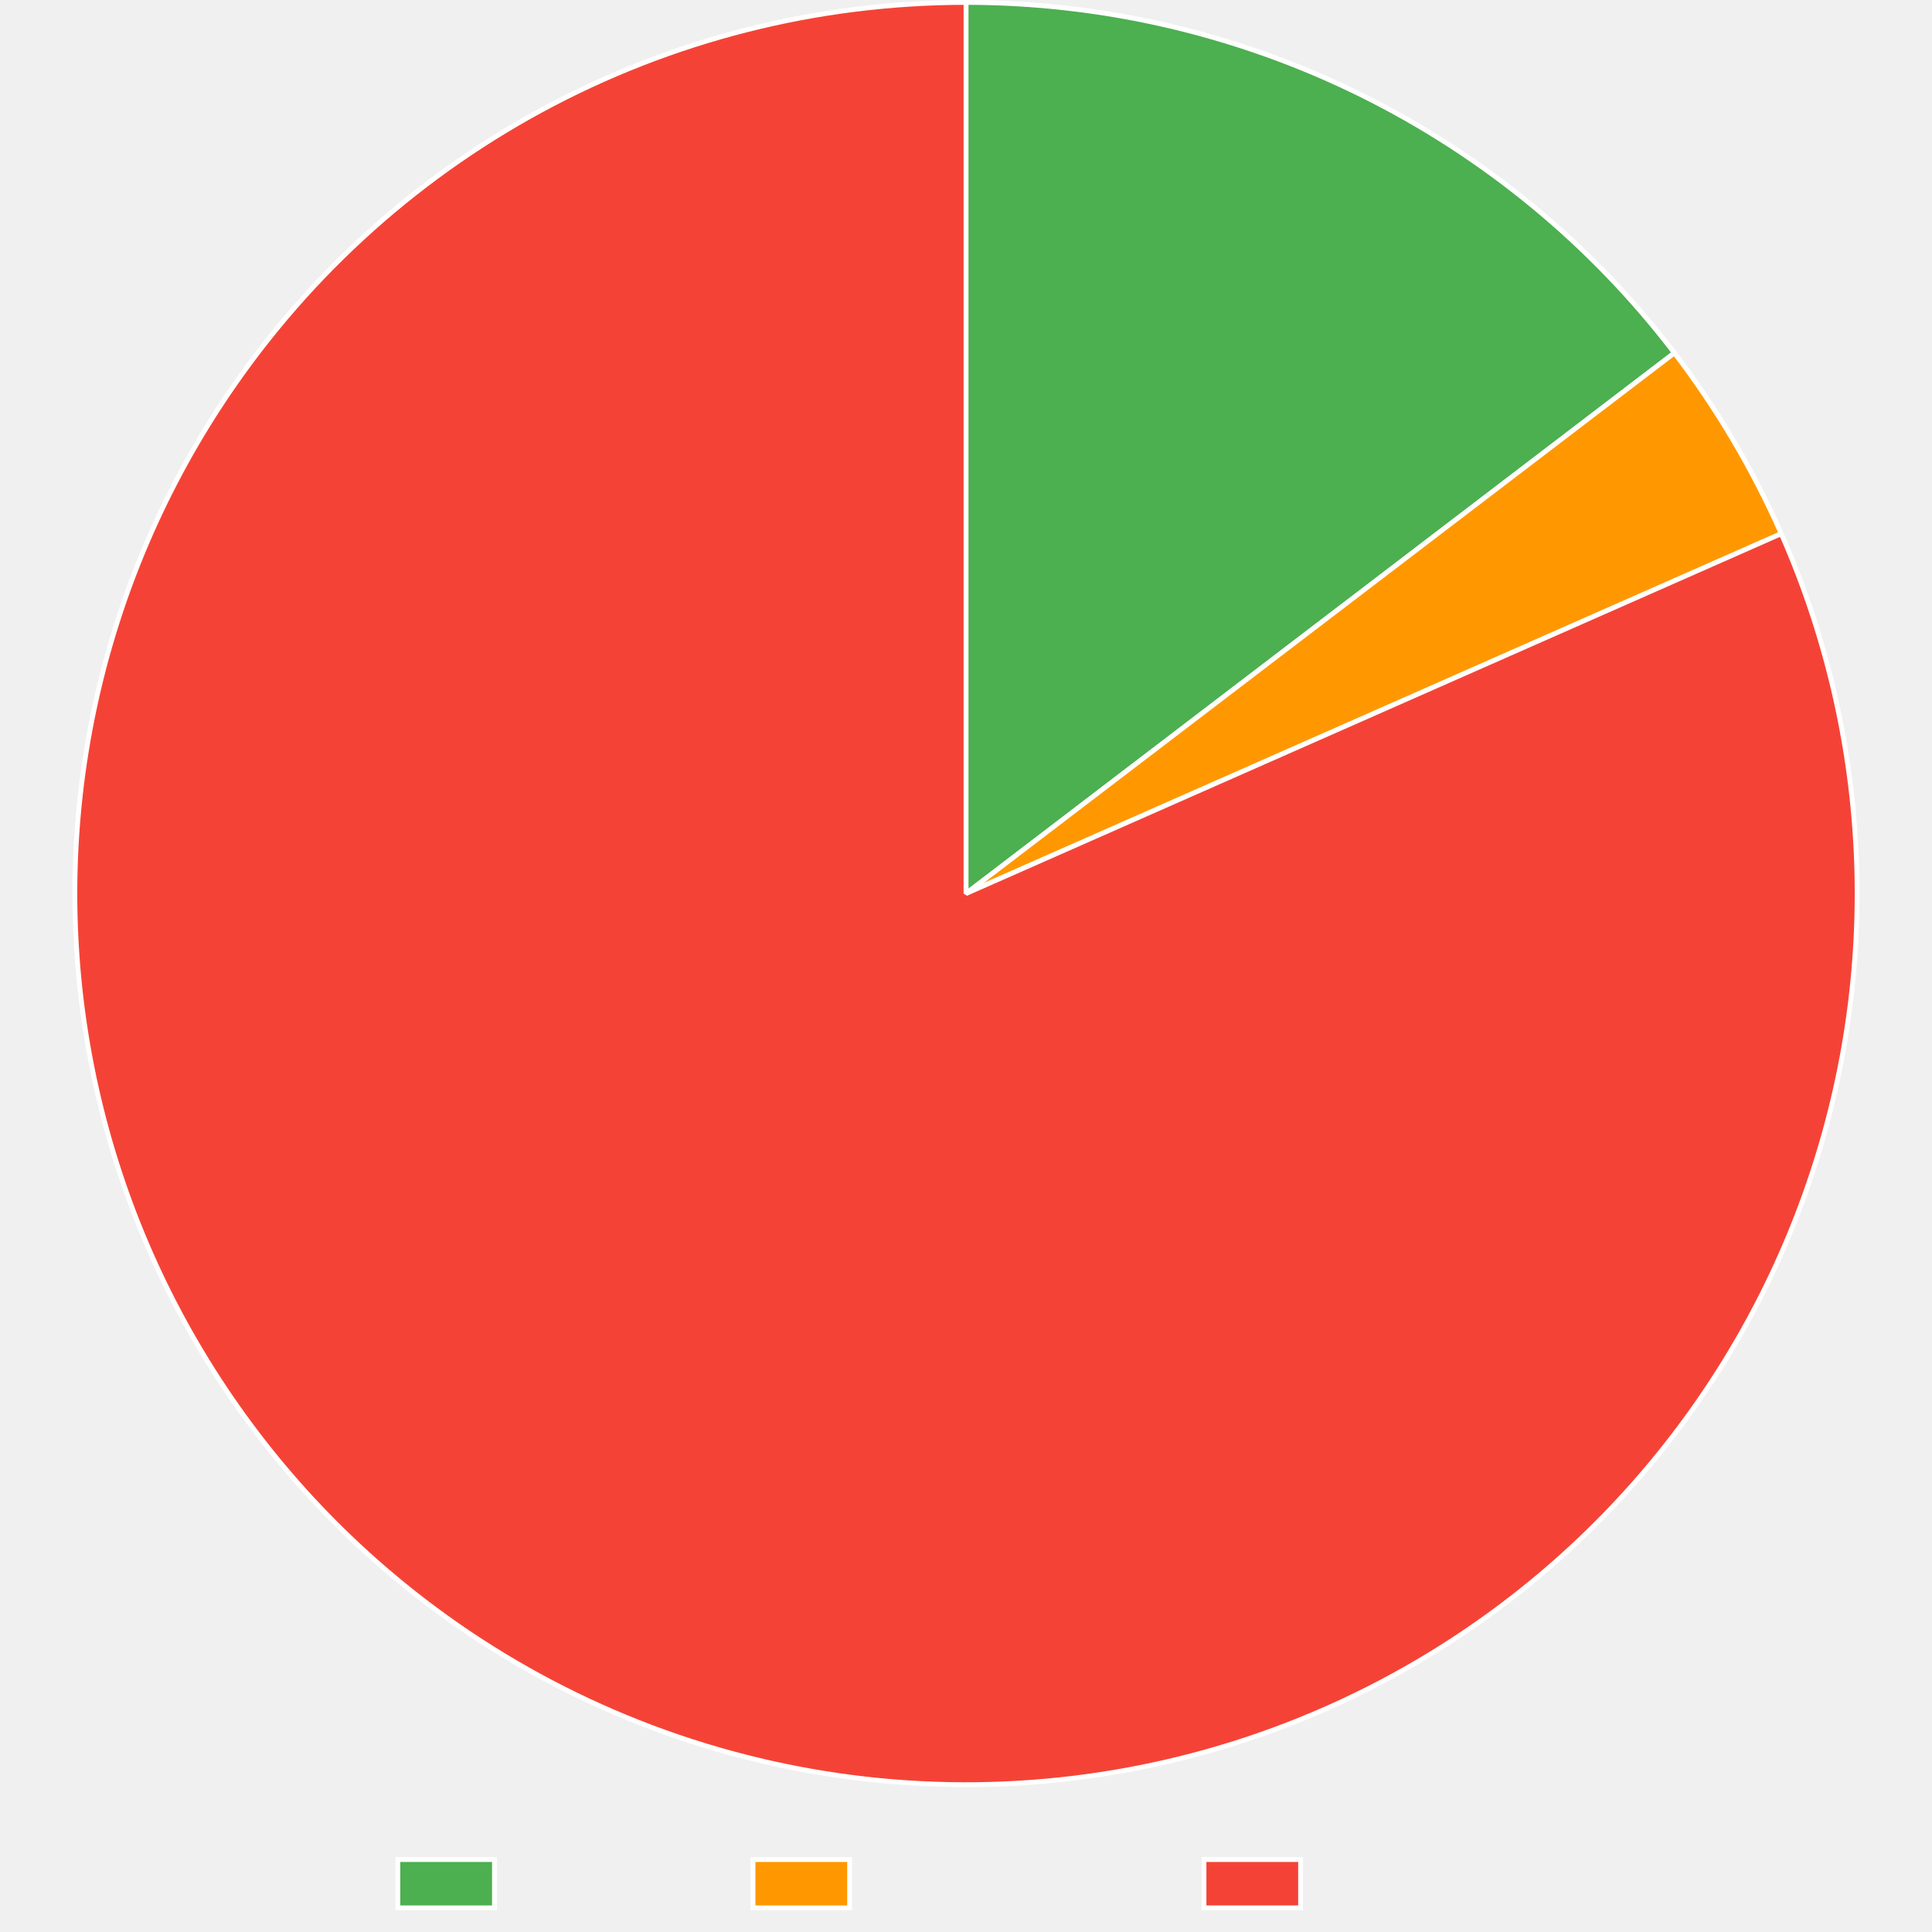
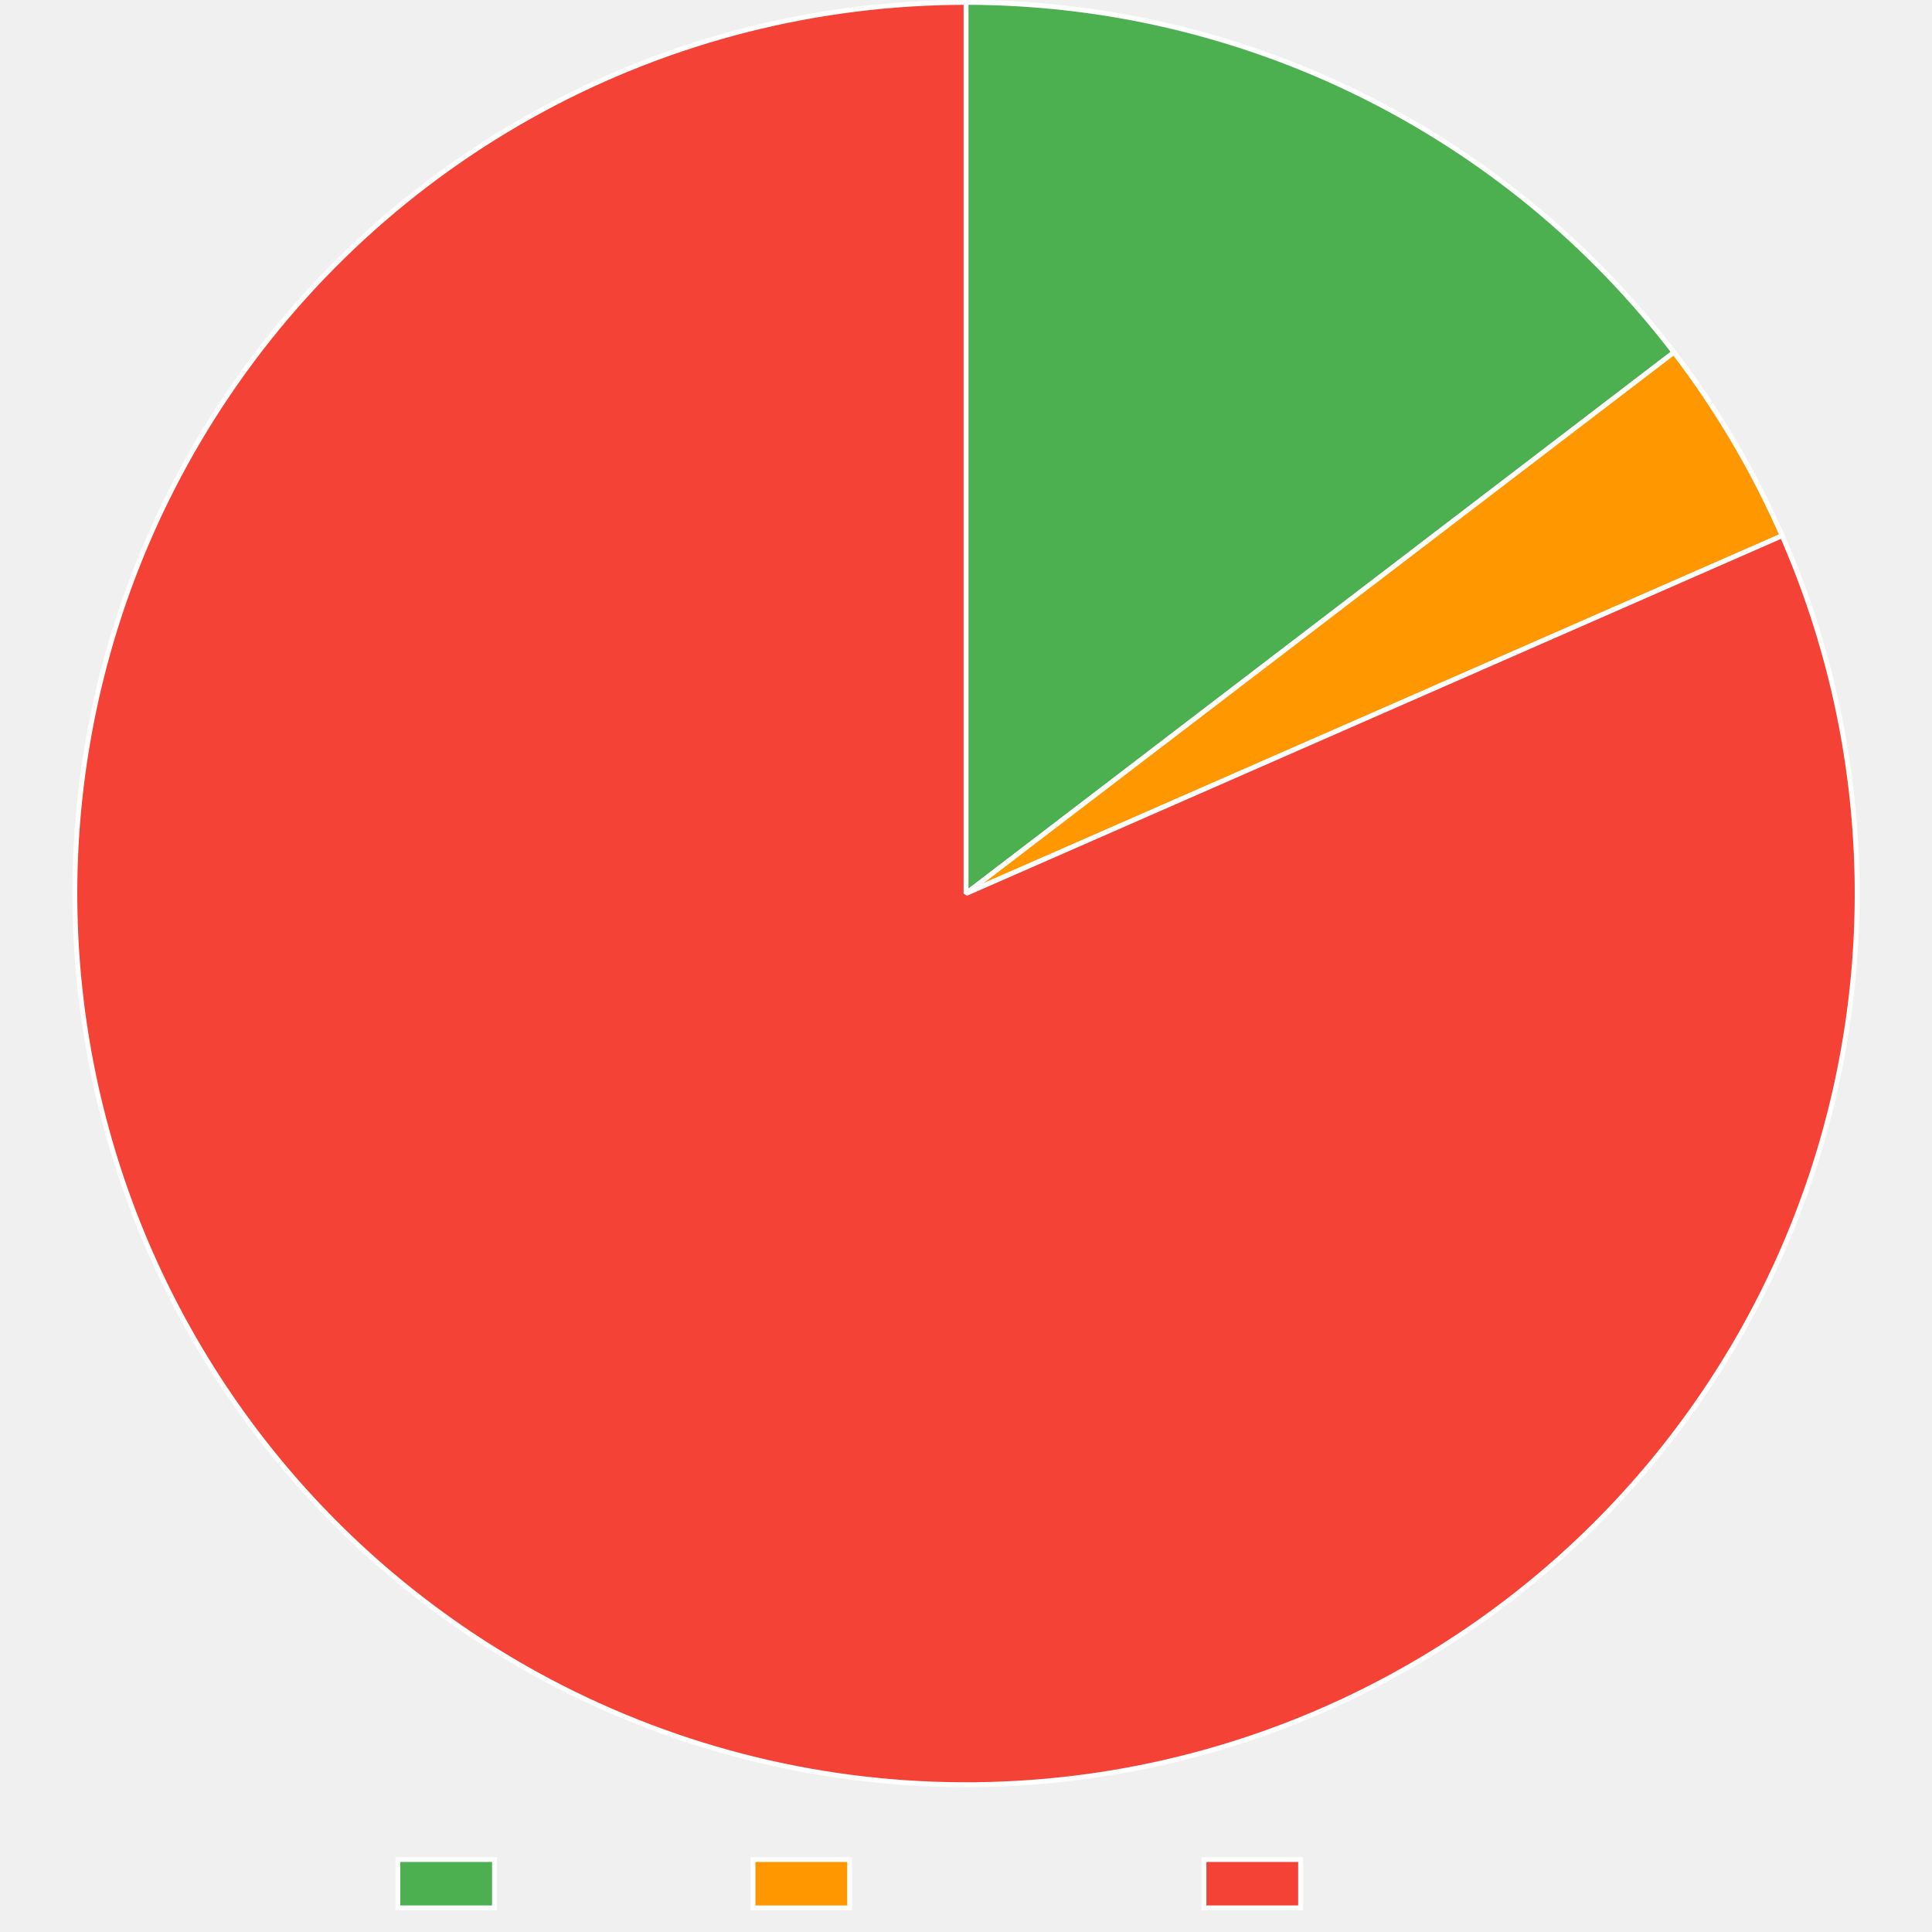
<svg xmlns="http://www.w3.org/2000/svg" width="800" height="800">
  <path fill="none" d="M0 0h800v800H0z" />
  <clipPath id="a">
    <path d="M0 740h800v60H0z" />
  </clipPath>
  <g clip-path="url(#a)">
    <path fill="#4caf50" d="M164.745 770h40v20h-40z" />
    <path fill="none" stroke="#fff" stroke-miterlimit="10" stroke-width="2" d="M164.745 770h40v20h-40z" />
    <text x="214.745, 226.22, 232.88, 244.003, 254.003, 259.559, 270.683," y="786.5," fill="#666" font-family="Liberation Sans" font-size="20">Trusted</text>
    <path fill="#ff9800" d="M311.805 770h40v20h-40z" />
    <path fill="none" stroke="#fff" stroke-miterlimit="10" stroke-width="2" d="M311.805 770h40v20h-40z" />
    <text x="361.805, 375.145, 381.805, 392.928, 402.928, 414.051, 425.174, 436.297, 447.42, 457.42," y="786.5," fill="#666" font-family="Liberation Sans" font-size="20">Provenance</text>
    <path fill="#f44336" d="M498.545 770h40v20h-40z" />
    <path fill="none" stroke="#fff" stroke-miterlimit="10" stroke-width="2" d="M498.545 770h40v20h-40z" />
    <text x="548.545, 562.988, 574.111, 579.668, 586.328, 597.451, 607.451, 613.008, 624.131," y="786.5," fill="#666" font-family="Liberation Sans" font-size="20">Untrusted</text>
  </g>
-   <path fill="#4caf50" d="M400 1q5.299 0 10.595.152t10.586.456 10.569.76 10.542 1.064T452.8 4.797t10.464 1.667 10.412 1.966 10.351 2.264 10.282 2.561q5.123 1.354 10.204 2.855t10.118 3.147 10.024 3.436 9.92 3.722 9.81 4.006 9.69 4.285 9.564 4.563q4.75 2.35 9.429 4.834 4.68 2.486 9.286 5.104t9.135 5.368 8.978 5.628q4.448 2.879 8.812 5.884t8.64 6.134 8.46 6.38 8.274 6.62 8.08 6.855q3.99 3.485 7.88 7.084 3.888 3.598 7.673 7.307 3.784 3.709 7.46 7.525t7.24 7.736q3.566 3.92 7.017 7.94 3.45 4.02 6.785 8.139t6.548 8.33L400 370z" />
-   <path fill="none" stroke="#fff" stroke-linejoin="bevel" stroke-width="2" d="M400 1q5.299 0 10.595.152t10.586.456 10.569.76 10.542 1.064T452.8 4.797t10.464 1.667 10.412 1.966 10.351 2.264 10.282 2.561q5.123 1.354 10.204 2.855t10.118 3.147 10.024 3.436 9.92 3.722 9.81 4.006 9.69 4.285 9.564 4.563q4.75 2.35 9.429 4.834 4.68 2.486 9.286 5.104t9.135 5.368 8.978 5.628q4.448 2.879 8.812 5.884t8.64 6.134 8.46 6.38 8.274 6.62 8.08 6.855q3.99 3.485 7.88 7.084 3.888 3.598 7.673 7.307 3.784 3.709 7.46 7.525t7.24 7.736q3.566 3.92 7.017 7.94 3.45 4.02 6.785 8.139t6.548 8.33L400 370z" />
-   <path fill="#ff9800" d="M693.336 146.137q13.233 17.339 24.33 36.116 11.098 18.777 19.906 38.73L400 370z" />
-   <path fill="none" stroke="#fff" stroke-linejoin="bevel" stroke-width="2" d="M693.336 146.137q13.233 17.339 24.33 36.116 11.098 18.777 19.906 38.73L400 370l293.336-223.863Z" />
-   <path fill="#f44336" d="M737.572 220.983q3.658 8.287 6.906 16.744t6.075 17.062 5.23 17.34 4.375 17.575q1.97 8.841 3.506 17.769t2.63 17.92q1.095 8.991 1.747 18.026t.861 18.09q.209 9.057-.028 18.112-.236 9.056-.916 18.089t-1.803 18.021-2.685 17.911-3.56 17.758-4.428 17.562q-2.43 8.727-5.284 17.324-2.855 8.597-6.128 17.043t-6.956 16.722-7.769 16.36q-4.085 8.086-8.562 15.96t-9.335 15.52-10.085 15.044q-5.228 7.399-10.812 14.531t-11.51 13.983-12.184 13.4q-6.257 6.552-12.827 12.788t-13.438 12.142q-6.868 5.906-14.018 11.468t-14.564 10.767-15.074 10.04-15.549 9.287-15.986 8.513-16.384 7.718q-5.24 2.313-10.548 4.462-5.31 2.15-10.682 4.133t-10.804 3.799q-5.432 1.815-10.918 3.462-5.485 1.646-11.02 3.121-5.533 1.475-11.11 2.778t-11.192 2.432q-5.615 1.129-11.262 2.083t-11.321 1.733-11.37 1.38-11.406 1.028-11.433.672-11.45.318q-5.726.07-11.452-.038t-11.446-.394-11.429-.748q-5.708-.463-11.4-1.103-5.69-.64-11.36-1.456-5.668-.816-11.309-1.808t-11.248-2.158-11.175-2.506q-5.568-1.34-11.092-2.852t-10.999-3.194-10.894-3.534-10.779-3.871-10.654-4.203q-5.294-2.185-10.518-4.532t-10.372-4.856-10.217-5.176-10.051-5.49-9.876-5.8q-4.893-2.977-9.692-6.103-7.59-4.946-14.927-10.258t-14.405-10.978-13.85-11.671-13.26-12.337q-6.478-6.331-12.638-12.973-6.16-6.641-11.987-13.577-5.827-6.935-11.306-14.149-5.48-7.213-10.598-14.686-5.12-7.474-9.865-15.19-4.746-7.715-9.108-15.654-4.362-7.94-8.329-16.083-3.967-8.144-7.53-16.472-3.562-8.329-6.712-16.822t-5.878-17.13q-2.73-8.638-5.031-17.4-2.302-8.76-4.172-17.624t-3.301-17.808-2.424-17.948q-.991-9.004-1.54-18.046-.548-9.042-.653-18.1t.237-18.11 1.124-18.076 2.01-18 2.891-17.879 3.765-17.716 4.63-17.51 5.482-17.261 6.323-16.972 7.149-16.64q3.778-8.233 7.956-16.27 4.178-8.038 8.746-15.861 4.567-7.823 9.512-15.412 3.127-4.798 6.402-9.497 3.274-4.7 6.692-9.294t6.978-9.082 7.257-8.86q3.697-4.375 7.528-8.632 3.83-4.258 7.792-8.394t8.049-8.148q4.088-4.011 8.298-7.894t8.539-7.632q4.328-3.75 8.771-7.364t8.996-7.089 9.212-6.805 9.418-6.517q4.76-3.185 9.616-6.22 4.857-3.037 9.805-5.92t9.983-5.613 10.153-5.3q5.118-2.571 10.313-4.982t10.462-4.66 10.602-4.333 10.73-4.002 10.85-3.667 10.96-3.328q5.505-1.58 11.056-2.987 5.552-1.408 11.144-2.642 5.593-1.235 11.22-2.295 5.629-1.06 11.287-1.946t11.342-1.595T365.689 2.6q5.703-.533 11.419-.888 5.716-.356 11.44-.533Q394.273 1 400 1v369z" />
-   <path fill="none" stroke="#fff" stroke-linejoin="bevel" stroke-width="2" d="M737.572 220.983q3.658 8.287 6.906 16.744t6.075 17.062 5.23 17.34 4.375 17.575q1.97 8.841 3.506 17.769t2.63 17.92q1.095 8.991 1.747 18.026t.861 18.09q.209 9.057-.028 18.112-.236 9.056-.916 18.089t-1.803 18.021-2.685 17.911-3.56 17.758-4.428 17.562q-2.43 8.727-5.284 17.324-2.855 8.597-6.128 17.043t-6.956 16.722-7.769 16.36q-4.085 8.086-8.562 15.96t-9.335 15.52-10.085 15.044q-5.228 7.399-10.812 14.531t-11.51 13.983-12.184 13.4q-6.257 6.552-12.827 12.788t-13.438 12.142q-6.868 5.906-14.018 11.468t-14.564 10.767-15.074 10.04-15.549 9.287-15.986 8.513-16.384 7.718q-5.24 2.313-10.548 4.462-5.31 2.15-10.682 4.133t-10.804 3.799q-5.432 1.815-10.918 3.462-5.485 1.646-11.02 3.121-5.533 1.475-11.11 2.778t-11.192 2.432q-5.615 1.129-11.262 2.083t-11.321 1.733-11.37 1.38-11.406 1.028-11.433.672-11.45.318q-5.726.07-11.452-.038t-11.446-.394-11.429-.748q-5.708-.463-11.4-1.103-5.69-.64-11.36-1.456-5.668-.816-11.309-1.808t-11.248-2.158-11.175-2.506q-5.568-1.34-11.092-2.852t-10.999-3.194-10.894-3.534-10.779-3.871-10.654-4.203q-5.294-2.185-10.518-4.532t-10.372-4.856-10.217-5.176-10.051-5.49-9.876-5.8q-4.893-2.977-9.692-6.103-7.59-4.946-14.927-10.258t-14.405-10.978-13.85-11.671-13.26-12.337q-6.478-6.331-12.638-12.973-6.16-6.641-11.987-13.577-5.827-6.935-11.306-14.149-5.48-7.213-10.598-14.686-5.12-7.474-9.865-15.19-4.746-7.715-9.108-15.654-4.362-7.94-8.329-16.083-3.967-8.144-7.53-16.472-3.562-8.329-6.712-16.822t-5.878-17.13q-2.73-8.638-5.031-17.4-2.302-8.76-4.172-17.624t-3.301-17.808-2.424-17.948q-.991-9.004-1.54-18.046-.548-9.042-.653-18.1t.237-18.11 1.124-18.076 2.01-18 2.891-17.879 3.765-17.716 4.63-17.51 5.482-17.261 6.323-16.972 7.149-16.64q3.778-8.233 7.956-16.27 4.178-8.038 8.746-15.861 4.567-7.823 9.512-15.412 3.127-4.798 6.402-9.497 3.274-4.7 6.692-9.294t6.978-9.082 7.257-8.86q3.697-4.375 7.528-8.632 3.83-4.258 7.792-8.394t8.049-8.148q4.088-4.011 8.298-7.894t8.539-7.632q4.328-3.75 8.771-7.364t8.996-7.089 9.212-6.805 9.418-6.517q4.76-3.185 9.616-6.22 4.857-3.037 9.805-5.92t9.983-5.613 10.153-5.3q5.118-2.571 10.313-4.982t10.462-4.66 10.602-4.333 10.73-4.002 10.85-3.667 10.96-3.328q5.505-1.58 11.056-2.987 5.552-1.408 11.144-2.642 5.593-1.235 11.22-2.295 5.629-1.06 11.287-1.946t11.342-1.595T365.689 2.6q5.703-.533 11.419-.888 5.716-.356 11.44-.533Q394.273 1 400 1v369l337.572-149.016Z" />
+   <path fill="#4caf50" d="M400 1q5.294 0 10.585.152t10.577.455 10.559.759 10.533 1.061q5.258.606 10.498 1.363t10.454 1.664q5.216.906 10.403 1.962t10.342 2.26q5.155 1.205 10.273 2.557 5.119 1.352 10.196 2.85t10.11 3.14q5.032 1.644 10.015 3.43t9.912 3.716 9.803 3.999q4.872 2.07 9.683 4.278 4.81 2.208 9.557 4.554 4.745 2.345 9.422 4.826 4.676 2.48 9.28 5.095 4.603 2.613 9.13 5.358 4.526 2.745 8.972 5.619t8.807 5.873 8.635 6.124 8.457 6.369 8.27 6.608q4.087 3.364 8.076 6.844t7.878 7.072 7.671 7.295 7.459 7.513 7.24 7.723 7.016 7.928 6.785 8.125 6.55 8.317L400 370z" />
+   <path fill="none" stroke="#fff" stroke-linejoin="bevel" stroke-width="2" d="M400 1q5.294 0 10.585.152t10.577.455 10.559.759 10.533 1.061q5.258.606 10.498 1.363t10.454 1.664q5.216.906 10.403 1.962t10.342 2.26q5.155 1.205 10.273 2.557 5.119 1.352 10.196 2.85t10.11 3.14q5.032 1.644 10.015 3.43t9.912 3.716 9.803 3.999q4.872 2.07 9.683 4.278 4.81 2.208 9.557 4.554 4.745 2.345 9.422 4.826 4.676 2.48 9.28 5.095 4.603 2.613 9.13 5.358 4.526 2.745 8.972 5.619t8.807 5.873 8.635 6.124 8.457 6.369 8.27 6.608q4.087 3.364 8.076 6.844t7.878 7.072 7.671 7.295 7.459 7.513 7.24 7.723 7.016 7.928 6.785 8.125 6.55 8.317L400 370z" />
+   <path fill="#ff9800" d="M693.148 145.89q13.436 17.575 24.677 36.63t20.123 39.318L400 370z" />
+   <path fill="none" stroke="#fff" stroke-linejoin="bevel" stroke-width="2" d="M693.148 145.89q13.436 17.575 24.677 36.63t20.123 39.318L400 370l293.148-224.11Z" />
+   <path fill="#f44336" d="M737.948 221.838q3.637 8.296 6.863 16.761t6.032 17.077 5.187 17.353 4.33 17.586 3.46 17.778 2.585 17.926 1.702 18.031.815 18.093-.073 18.112-.962 18.086-1.849 18.016-2.73 17.905-3.606 17.749-4.472 17.55-5.328 17.31-6.17 17.028-7 16.705-7.81 16.34-8.602 15.939-9.374 15.496q-4.877 7.634-10.123 15.019T689.975 598.2q-5.602 7.118-11.547 13.953-5.944 6.835-12.217 13.37-6.273 6.536-12.859 12.755t-13.469 12.108-14.047 11.433q-7.164 5.544-14.59 10.73-7.428 5.186-15.1 10-7.673 4.816-15.573 9.249-7.9 4.432-16.007 8.472t-16.404 7.677q-5.239 2.297-10.546 4.43t-10.678 4.101q-5.37 1.968-10.8 3.768t-10.911 3.431q-5.483 1.631-11.013 3.092-5.53 1.46-11.103 2.749-5.573 1.288-11.183 2.403t-11.253 2.055-11.31 1.706-11.358 1.354q-5.69.59-11.395 1.002t-11.42.648-11.434.294-11.438-.06q-5.72-.12-11.431-.416-5.713-.297-11.413-.77t-11.383-1.122-11.343-1.475q-5.66-.826-11.292-1.826t-11.23-2.175-11.156-2.522q-5.56-1.348-11.074-2.867-5.514-1.52-10.979-3.208-5.465-1.69-10.874-3.548t-10.76-3.882-10.633-4.214q-5.285-2.19-10.499-4.542-5.213-2.352-10.352-4.865-5.138-2.513-10.196-5.183t-10.031-5.497-9.856-5.806-9.671-6.108q-7.583-4.955-14.914-10.276-7.33-5.322-14.391-10.996-7.06-5.675-13.835-11.689-6.774-6.014-13.244-12.354t-12.622-12.988q-6.152-6.65-11.97-13.592-5.818-6.944-11.288-14.164t-10.58-14.7-9.846-15.201q-4.736-7.722-9.088-15.667t-8.308-16.093-7.509-16.482-6.69-16.83q-3.14-8.497-5.858-17.138-2.718-8.64-5.009-17.405-2.29-8.764-4.149-17.63t-3.279-17.812-2.4-17.951q-.98-9.006-1.518-18.048-.537-9.043-.63-18.1-.092-9.059.26-18.11.351-9.052 1.147-18.075.795-9.024 2.033-17.997t2.913-17.876 3.787-17.71q2.111-8.81 4.652-17.505t5.505-17.254 6.344-16.964q3.381-8.404 7.17-16.632t7.977-16.26 8.765-15.85 9.533-15.399q3.129-4.788 6.404-9.477t6.696-9.274 6.98-9.062 7.257-8.842 7.527-8.612 7.791-8.375 8.047-8.129 8.295-7.876 8.535-7.615 8.767-7.347 8.99-7.071q4.551-3.466 9.206-6.79 4.656-3.323 9.412-6.5t9.608-6.207q4.852-3.028 9.796-5.905t9.975-5.6 10.143-5.286 10.302-4.97 10.451-4.649 10.59-4.322q5.33-2.079 10.72-3.992t10.838-3.658q5.447-1.744 10.946-3.32t11.043-2.979 11.13-2.635q5.587-1.232 11.208-2.29 5.621-1.057 11.272-1.94 5.652-.883 11.328-1.59t11.37-1.24q5.696-.53 11.405-.885 5.709-.354 11.426-.532Q394.28 1 400 1v369z" />
+   <path fill="none" stroke="#fff" stroke-linejoin="bevel" stroke-width="2" d="M737.948 221.838q3.637 8.296 6.863 16.761t6.032 17.077 5.187 17.353 4.33 17.586 3.46 17.778 2.585 17.926 1.702 18.031.815 18.093-.073 18.112-.962 18.086-1.849 18.016-2.73 17.905-3.606 17.749-4.472 17.55-5.328 17.31-6.17 17.028-7 16.705-7.81 16.34-8.602 15.939-9.374 15.496q-4.877 7.634-10.123 15.019T689.975 598.2q-5.602 7.118-11.547 13.953-5.944 6.835-12.217 13.37-6.273 6.536-12.859 12.755t-13.469 12.108-14.047 11.433q-7.164 5.544-14.59 10.73-7.428 5.186-15.1 10-7.673 4.816-15.573 9.249-7.9 4.432-16.007 8.472t-16.404 7.677q-5.239 2.297-10.546 4.43t-10.678 4.101q-5.37 1.968-10.8 3.768t-10.911 3.431q-5.483 1.631-11.013 3.092-5.53 1.46-11.103 2.749-5.573 1.288-11.183 2.403t-11.253 2.055-11.31 1.706-11.358 1.354q-5.69.59-11.395 1.002t-11.42.648-11.434.294-11.438-.06q-5.72-.12-11.431-.416-5.713-.297-11.413-.77t-11.383-1.122-11.343-1.475q-5.66-.826-11.292-1.826t-11.23-2.175-11.156-2.522q-5.56-1.348-11.074-2.867-5.514-1.52-10.979-3.208-5.465-1.69-10.874-3.548t-10.76-3.882-10.633-4.214q-5.285-2.19-10.499-4.542-5.213-2.352-10.352-4.865-5.138-2.513-10.196-5.183t-10.031-5.497-9.856-5.806-9.671-6.108q-7.583-4.955-14.914-10.276-7.33-5.322-14.391-10.996-7.06-5.675-13.835-11.689-6.774-6.014-13.244-12.354t-12.622-12.988q-6.152-6.65-11.97-13.592-5.818-6.944-11.288-14.164t-10.58-14.7-9.846-15.201q-4.736-7.722-9.088-15.667t-8.308-16.093-7.509-16.482-6.69-16.83q-3.14-8.497-5.858-17.138-2.718-8.64-5.009-17.405-2.29-8.764-4.149-17.63t-3.279-17.812-2.4-17.951q-.98-9.006-1.518-18.048-.537-9.043-.63-18.1-.092-9.059.26-18.11.351-9.052 1.147-18.075.795-9.024 2.033-17.997t2.913-17.876 3.787-17.71q2.111-8.81 4.652-17.505t5.505-17.254 6.344-16.964q3.381-8.404 7.17-16.632t7.977-16.26 8.765-15.85 9.533-15.399q3.129-4.788 6.404-9.477t6.696-9.274 6.98-9.062 7.257-8.842 7.527-8.612 7.791-8.375 8.047-8.129 8.295-7.876 8.535-7.615 8.767-7.347 8.99-7.071q4.551-3.466 9.206-6.79 4.656-3.323 9.412-6.5t9.608-6.207q4.852-3.028 9.796-5.905t9.975-5.6 10.143-5.286 10.302-4.97 10.451-4.649 10.59-4.322q5.33-2.079 10.72-3.992t10.838-3.658q5.447-1.744 10.946-3.32t11.043-2.979 11.13-2.635q5.587-1.232 11.208-2.29 5.621-1.057 11.272-1.94 5.652-.883 11.328-1.59t11.37-1.24q5.696-.53 11.405-.885 5.709-.354 11.426-.532Q394.28 1 400 1v369l337.948-148.162Z" />
</svg>
